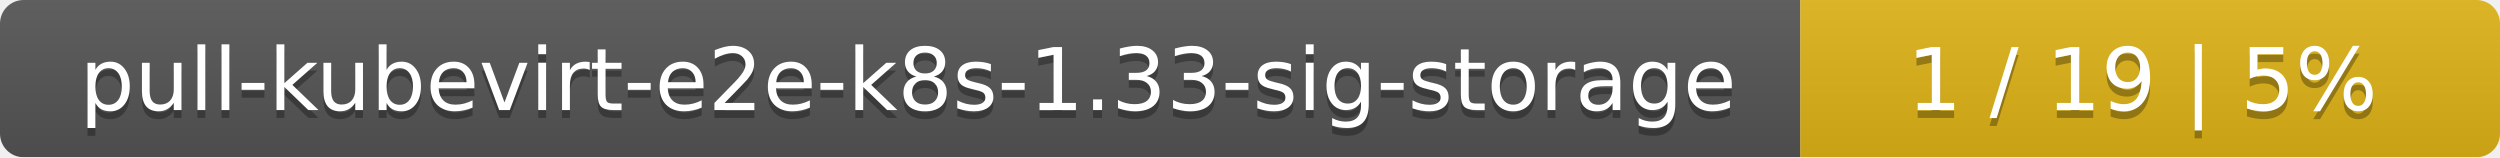
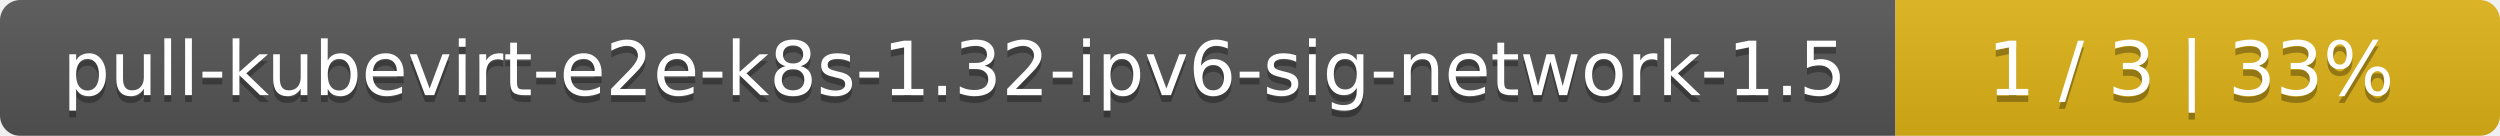
- <svg xmlns="http://www.w3.org/2000/svg" width="318" height="20">
+ <svg xmlns="http://www.w3.org/2000/svg" width="368" height="20">
  <linearGradient id="smooth" x2="0" y2="100%">
    <stop offset="0" stop-color="#bbb" stop-opacity=".1" />
    <stop offset="1" stop-opacity=".1" />
  </linearGradient>
  <mask id="round">
-     <rect width="318" height="20" rx="3" fill="#fff" />
+     <rect width="368" height="20" rx="3" fill="#fff" />
  </mask>
  <g mask="url(#round)">
-     <rect width="229" height="20" fill="#555" />
-     <rect x="229" width="89" height="20" fill="#dfb317" />
-     <rect width="318" height="20" fill="url(#smooth)" />
+     <rect width="279" height="20" fill="#555" />
+     <rect x="279" width="89" height="20" fill="#dfb317" />
+     <rect width="368" height="20" fill="url(#smooth)" />
  </g>
  <g fill="#fff" text-anchor="middle" font-family="DejaVu Sans,Verdana,Geneva,sans-serif" font-size="11">
-     <text x="115.5" y="15" fill="#010101" fill-opacity=".3">pull-kubevirt-e2e-k8s-1.33-sig-storage</text>
-     <text x="115.5" y="14">pull-kubevirt-e2e-k8s-1.33-sig-storage</text>
-     <text x="272.5" y="15" fill="#010101" fill-opacity=".3">1 / 19    |    5%</text>
-     <text x="272.5" y="14">1 / 19    |    5%</text>
+     <text x="140.5" y="15" fill="#010101" fill-opacity=".3">pull-kubevirt-e2e-k8s-1.32-ipv6-sig-network-1.5</text>
+     <text x="140.5" y="14">pull-kubevirt-e2e-k8s-1.32-ipv6-sig-network-1.5</text>
+     <text x="322.5" y="15" fill="#010101" fill-opacity=".3">1 / 3    |    33%</text>
+     <text x="322.5" y="14">1 / 3    |    33%</text>
  </g>
</svg>
